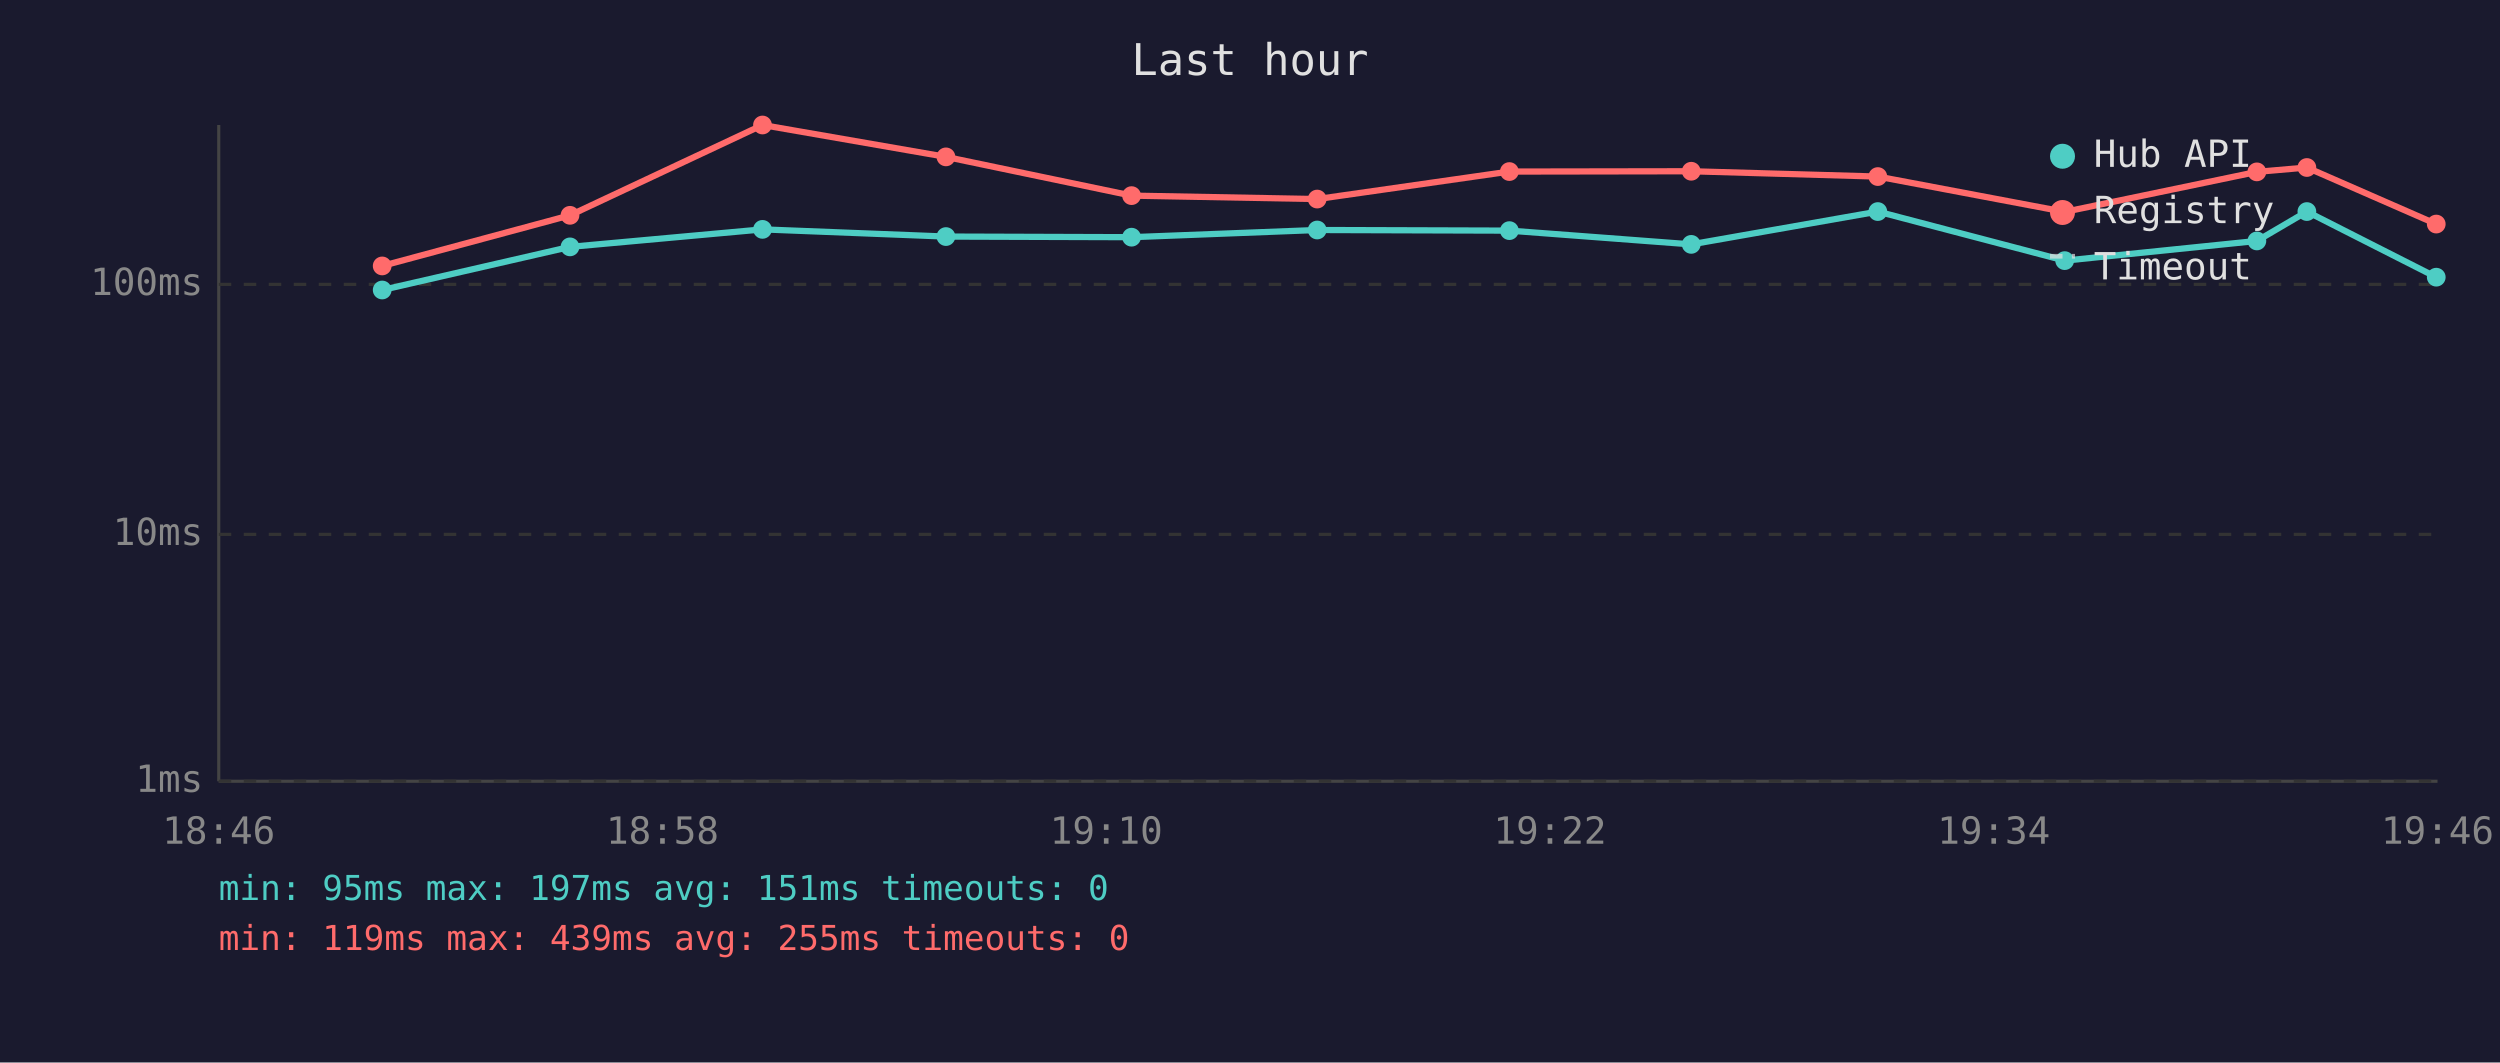
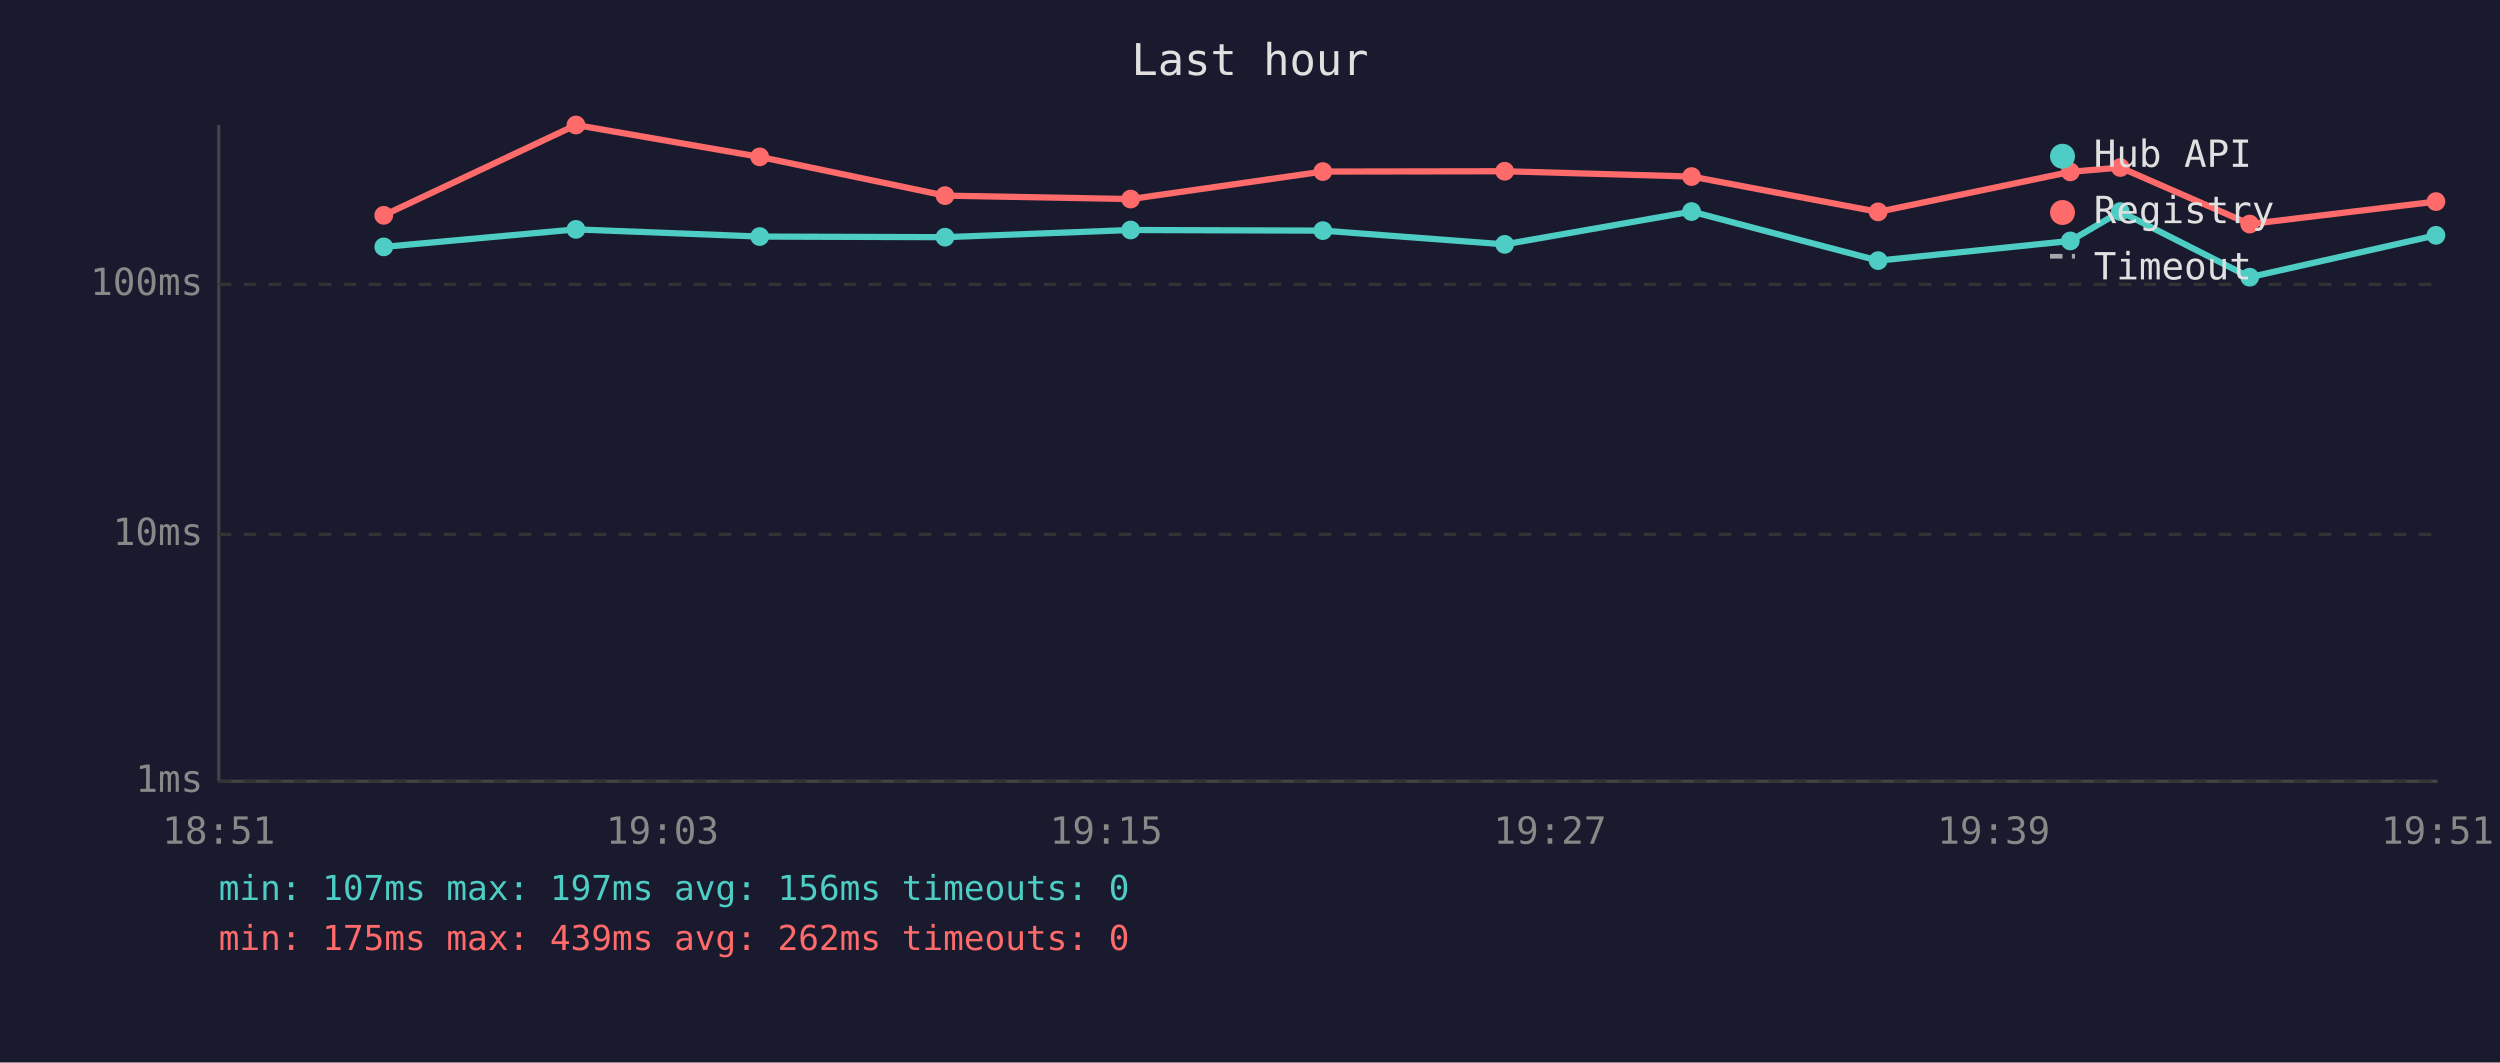
<svg xmlns="http://www.w3.org/2000/svg" viewBox="0 0 800 340" font-family="monospace" font-size="12">
  <rect width="800" height="340" fill="#1a1a2e" />
  <text x="400" y="24" fill="#e0e0e0" font-size="14" text-anchor="middle">Last hour</text>
  <line x1="70" y1="40" x2="70" y2="250" stroke="#444" stroke-width="1" />
  <line x1="70" y1="250" x2="780" y2="250" stroke="#444" stroke-width="1" />
  <line x1="70" y1="250" x2="780" y2="250" stroke="#333" stroke-width="1" stroke-dasharray="4" />
  <text x="65" y="250" fill="#888" text-anchor="end" dominant-baseline="middle">1ms</text>
  <line x1="70" y1="171" x2="780" y2="171" stroke="#333" stroke-width="1" stroke-dasharray="4" />
  <text x="65" y="171" fill="#888" text-anchor="end" dominant-baseline="middle">10ms</text>
  <line x1="70" y1="91" x2="780" y2="91" stroke="#333" stroke-width="1" stroke-dasharray="4" />
  <text x="65" y="91" fill="#888" text-anchor="end" dominant-baseline="middle">100ms</text>
-   <text x="70" y="270" fill="#888" text-anchor="middle">18:46</text>
-   <text x="212" y="270" fill="#888" text-anchor="middle">18:58</text>
-   <text x="354" y="270" fill="#888" text-anchor="middle">19:10</text>
-   <text x="496" y="270" fill="#888" text-anchor="middle">19:22</text>
-   <text x="638" y="270" fill="#888" text-anchor="middle">19:34</text>
-   <text x="780" y="270" fill="#888" text-anchor="middle">19:46</text>
-   <polyline points="122.3,92.8 182.4,79.0 244.0,73.4 302.7,75.7 362.1,75.9 421.5,73.6 483.0,73.8 541.2,78.2 600.9,67.7 660.7,83.4 722.2,77.1 738.2,67.7 779.6,88.7" fill="none" stroke="#4ecdc4" stroke-width="2" opacity="1" />
-   <circle cx="122.3" cy="92.8" r="3" fill="#4ecdc4" />
-   <circle cx="182.4" cy="79.0" r="3" fill="#4ecdc4" />
-   <circle cx="244.0" cy="73.4" r="3" fill="#4ecdc4" />
-   <circle cx="302.7" cy="75.7" r="3" fill="#4ecdc4" />
-   <circle cx="362.1" cy="75.9" r="3" fill="#4ecdc4" />
-   <circle cx="421.5" cy="73.6" r="3" fill="#4ecdc4" />
-   <circle cx="483.0" cy="73.8" r="3" fill="#4ecdc4" />
-   <circle cx="541.2" cy="78.2" r="3" fill="#4ecdc4" />
-   <circle cx="600.9" cy="67.7" r="3" fill="#4ecdc4" />
-   <circle cx="660.7" cy="83.4" r="3" fill="#4ecdc4" />
-   <circle cx="722.2" cy="77.1" r="3" fill="#4ecdc4" />
-   <circle cx="738.2" cy="67.7" r="3" fill="#4ecdc4" />
-   <circle cx="779.6" cy="88.7" r="3" fill="#4ecdc4" />
-   <polyline points="122.3,85.1 182.4,68.9 244.0,40.0 302.7,50.2 362.1,62.6 421.5,63.7 483.0,54.9 541.2,54.8 600.9,56.5 660.7,67.8 722.2,55.0 738.2,53.6 779.6,71.7" fill="none" stroke="#ff6b6b" stroke-width="2" opacity="1" />
-   <circle cx="122.3" cy="85.1" r="3" fill="#ff6b6b" />
-   <circle cx="182.4" cy="68.9" r="3" fill="#ff6b6b" />
-   <circle cx="244.0" cy="40.0" r="3" fill="#ff6b6b" />
-   <circle cx="302.7" cy="50.2" r="3" fill="#ff6b6b" />
-   <circle cx="362.1" cy="62.6" r="3" fill="#ff6b6b" />
-   <circle cx="421.5" cy="63.7" r="3" fill="#ff6b6b" />
-   <circle cx="483.0" cy="54.9" r="3" fill="#ff6b6b" />
-   <circle cx="541.2" cy="54.8" r="3" fill="#ff6b6b" />
-   <circle cx="600.9" cy="56.5" r="3" fill="#ff6b6b" />
-   <circle cx="660.7" cy="67.8" r="3" fill="#ff6b6b" />
-   <circle cx="722.2" cy="55.0" r="3" fill="#ff6b6b" />
-   <circle cx="738.2" cy="53.6" r="3" fill="#ff6b6b" />
-   <circle cx="779.6" cy="71.7" r="3" fill="#ff6b6b" />
+   <text x="70" y="270" fill="#888" text-anchor="middle">18:51</text>
+   <text x="212" y="270" fill="#888" text-anchor="middle">19:03</text>
+   <text x="354" y="270" fill="#888" text-anchor="middle">19:15</text>
+   <text x="496" y="270" fill="#888" text-anchor="middle">19:27</text>
+   <text x="638" y="270" fill="#888" text-anchor="middle">19:39</text>
+   <text x="780" y="270" fill="#888" text-anchor="middle">19:51</text>
+   <polyline points="122.8,79.0 184.3,73.4 243.1,75.7 302.4,75.9 361.8,73.6 423.3,73.8 481.5,78.2 541.3,67.7 601.0,83.4 662.5,77.1 678.5,67.7 719.9,88.7 779.5,75.3" fill="none" stroke="#4ecdc4" stroke-width="2" opacity="1" />
+   <circle cx="122.8" cy="79.0" r="3" fill="#4ecdc4" />
+   <circle cx="184.3" cy="73.4" r="3" fill="#4ecdc4" />
+   <circle cx="243.1" cy="75.7" r="3" fill="#4ecdc4" />
+   <circle cx="302.4" cy="75.9" r="3" fill="#4ecdc4" />
+   <circle cx="361.8" cy="73.6" r="3" fill="#4ecdc4" />
+   <circle cx="423.3" cy="73.8" r="3" fill="#4ecdc4" />
+   <circle cx="481.5" cy="78.2" r="3" fill="#4ecdc4" />
+   <circle cx="541.3" cy="67.7" r="3" fill="#4ecdc4" />
+   <circle cx="601.0" cy="83.4" r="3" fill="#4ecdc4" />
+   <circle cx="662.5" cy="77.1" r="3" fill="#4ecdc4" />
+   <circle cx="678.5" cy="67.7" r="3" fill="#4ecdc4" />
+   <circle cx="719.9" cy="88.7" r="3" fill="#4ecdc4" />
+   <circle cx="779.5" cy="75.3" r="3" fill="#4ecdc4" />
+   <polyline points="122.8,68.9 184.3,40.0 243.1,50.2 302.4,62.6 361.8,63.7 423.3,54.9 481.5,54.8 541.3,56.5 601.0,67.8 662.5,55.0 678.5,53.6 719.9,71.7 779.5,64.5" fill="none" stroke="#ff6b6b" stroke-width="2" opacity="1" />
+   <circle cx="122.8" cy="68.9" r="3" fill="#ff6b6b" />
+   <circle cx="184.3" cy="40.0" r="3" fill="#ff6b6b" />
+   <circle cx="243.1" cy="50.2" r="3" fill="#ff6b6b" />
+   <circle cx="302.4" cy="62.6" r="3" fill="#ff6b6b" />
+   <circle cx="361.8" cy="63.7" r="3" fill="#ff6b6b" />
+   <circle cx="423.3" cy="54.9" r="3" fill="#ff6b6b" />
+   <circle cx="481.5" cy="54.8" r="3" fill="#ff6b6b" />
+   <circle cx="541.3" cy="56.5" r="3" fill="#ff6b6b" />
+   <circle cx="601.0" cy="67.8" r="3" fill="#ff6b6b" />
+   <circle cx="662.5" cy="55.0" r="3" fill="#ff6b6b" />
+   <circle cx="678.5" cy="53.6" r="3" fill="#ff6b6b" />
+   <circle cx="719.9" cy="71.7" r="3" fill="#ff6b6b" />
+   <circle cx="779.5" cy="64.5" r="3" fill="#ff6b6b" />
  <circle cx="660" cy="50" r="4" fill="#4ecdc4" />
  <text x="670" y="50" fill="#e0e0e0" dominant-baseline="middle">Hub API</text>
  <circle cx="660" cy="68" r="4" fill="#ff6b6b" />
  <text x="670" y="68" fill="#e0e0e0" dominant-baseline="middle">Registry</text>
  <line x1="656" y1="82" x2="664" y2="82" stroke="#e0e0e0" stroke-width="1.5" stroke-dasharray="4,3" opacity="0.7" />
  <text x="670" y="86" fill="#e0e0e0" dominant-baseline="middle">Timeout</text>
-   <text x="70" y="288" fill="#4ecdc4" font-size="11">min: 95ms  max: 197ms  avg: 151ms  timeouts: 0</text>
-   <text x="70" y="304" fill="#ff6b6b" font-size="11">min: 119ms  max: 439ms  avg: 255ms  timeouts: 0</text>
+   <text x="70" y="288" fill="#4ecdc4" font-size="11">min: 107ms  max: 197ms  avg: 156ms  timeouts: 0</text>
+   <text x="70" y="304" fill="#ff6b6b" font-size="11">min: 175ms  max: 439ms  avg: 262ms  timeouts: 0</text>
</svg>
